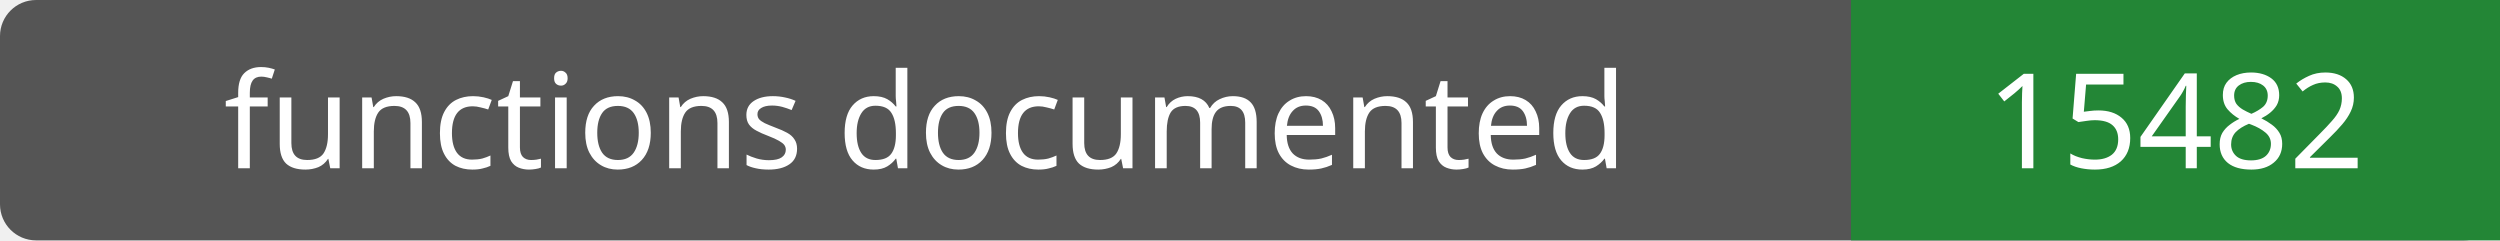
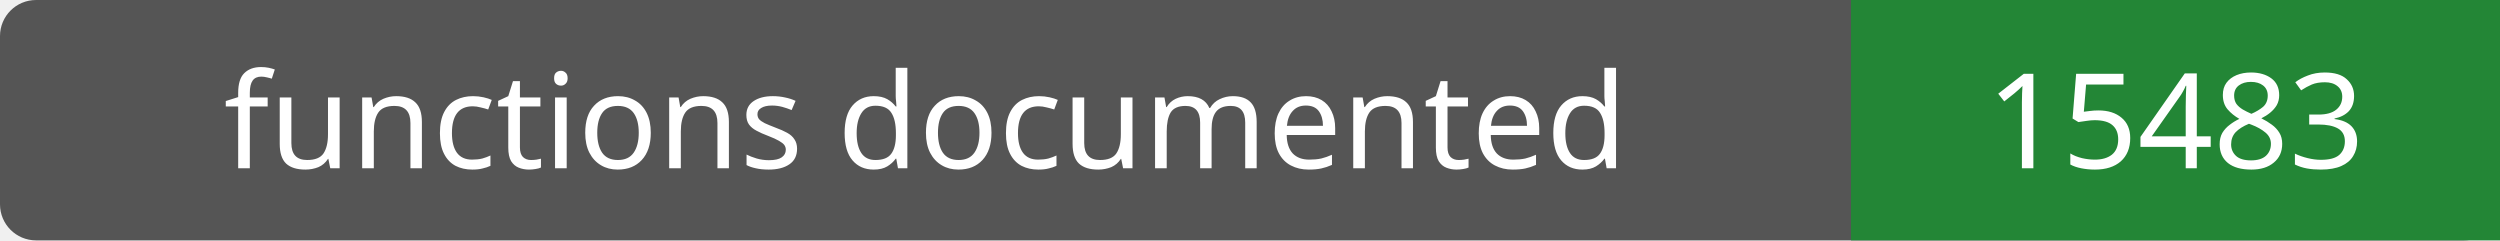
- <svg xmlns="http://www.w3.org/2000/svg" width="208" height="20" role="img" aria-label="functions documented: 15482">
+ <svg xmlns="http://www.w3.org/2000/svg" width="208" height="20" role="img" aria-label="functions documented: 15483">
  <rect width="208" height="20" rx="3" fill="#555" />
  <path fill="#238636" d="M154 0h54v20H154z" />
  <g fill="#fff" text-anchor="middle" font-family="Verdana,sans-serif" font-size="11">
    <text x="77.0" y="14">functions documented</text>
-     <text x="181.0" y="14">15482</text>
+     <text x="181.0" y="14">15483</text>
  </g>
</svg>
